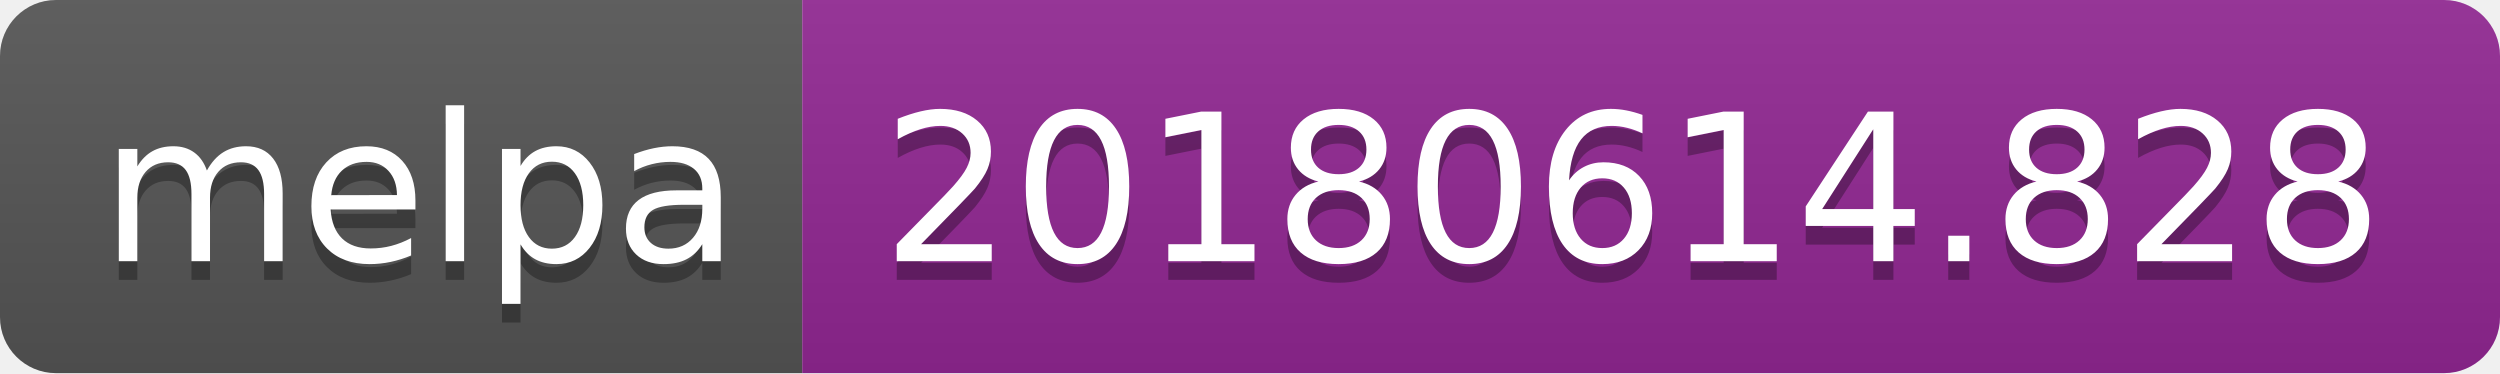
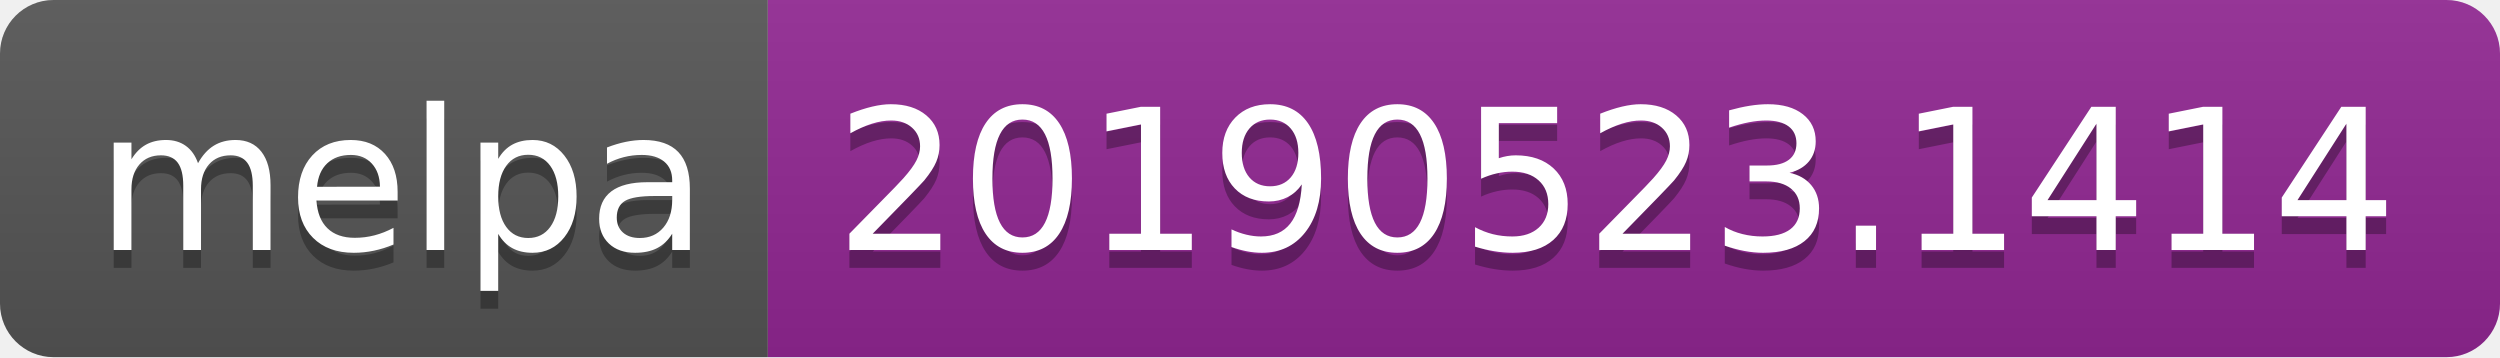
- <svg xmlns="http://www.w3.org/2000/svg" width="134" height="20">
+ <svg xmlns="http://www.w3.org/2000/svg" width="140" height="20">
  <linearGradient id="b" x2="0" y2="100%">
    <stop offset="0" stop-color="#bbb" stop-opacity=".1" />
    <stop offset="1" stop-opacity=".1" />
  </linearGradient>
  <clipPath id="a">
-     <rect width="134" height="20" rx="3" fill="#fff" />
+     <rect width="140" height="20" rx="3" fill="#fff" />
  </clipPath>
  <g clip-path="url(#a)">
    <path fill="#555" d="M0 0h43v20H0z" />
-     <path fill="#922793" d="M43 0h91v20H43z" />
-     <path fill="url(#b)" d="M0 0h134v20H0z" />
+     <path fill="#922793" d="M43 0h97v20H43z" />
+     <path fill="url(#b)" d="M0 0h140v20H0z" />
  </g>
  <g fill="#fff" text-anchor="middle" font-family="DejaVu Sans,Verdana,Geneva,sans-serif" font-size="110">
    <text x="225" y="150" fill="#010101" fill-opacity=".3" transform="scale(.1)" textLength="330">melpa</text>
    <text x="225" y="140" transform="scale(.1)" textLength="330">melpa</text>
-     <text x="875" y="150" fill="#010101" fill-opacity=".3" transform="scale(.1)" textLength="810">20180614.828</text>
-     <text x="875" y="140" transform="scale(.1)" textLength="810">20180614.828</text>
+     <text x="905" y="150" fill="#010101" fill-opacity=".3" transform="scale(.1)" textLength="870">20190523.1414</text>
+     <text x="905" y="140" transform="scale(.1)" textLength="870">20190523.1414</text>
  </g>
</svg>
